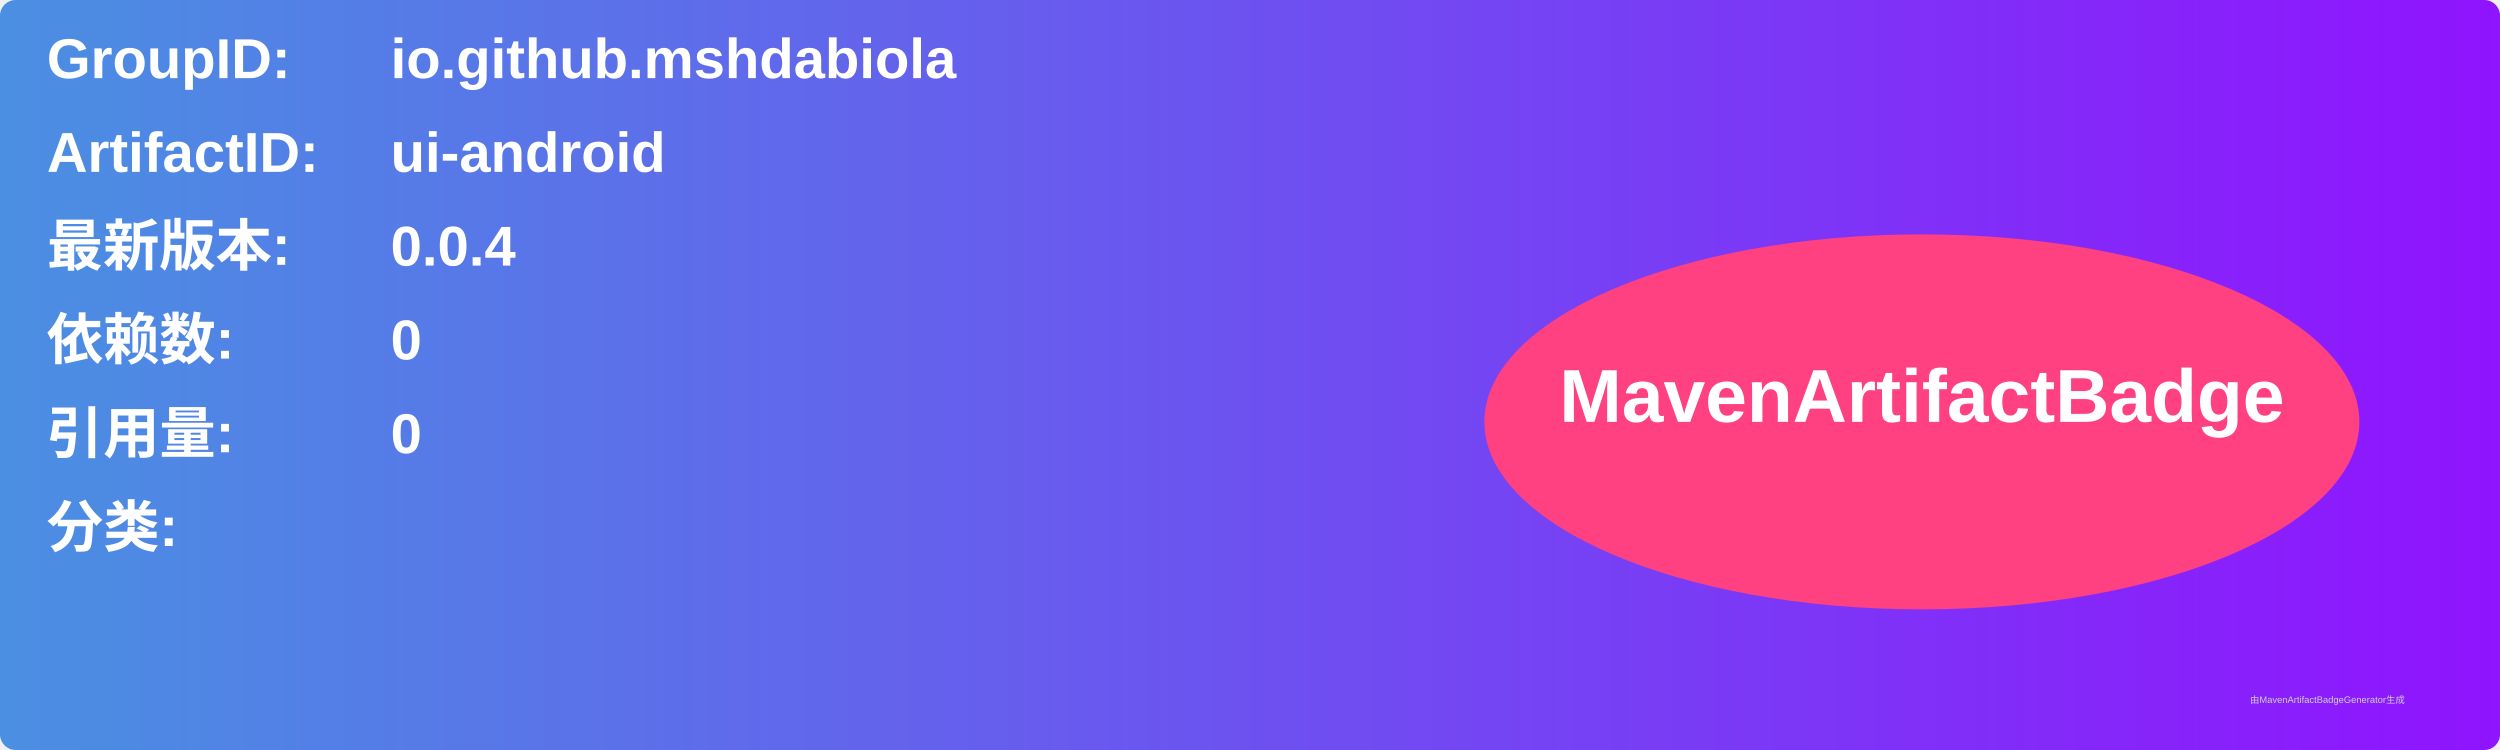
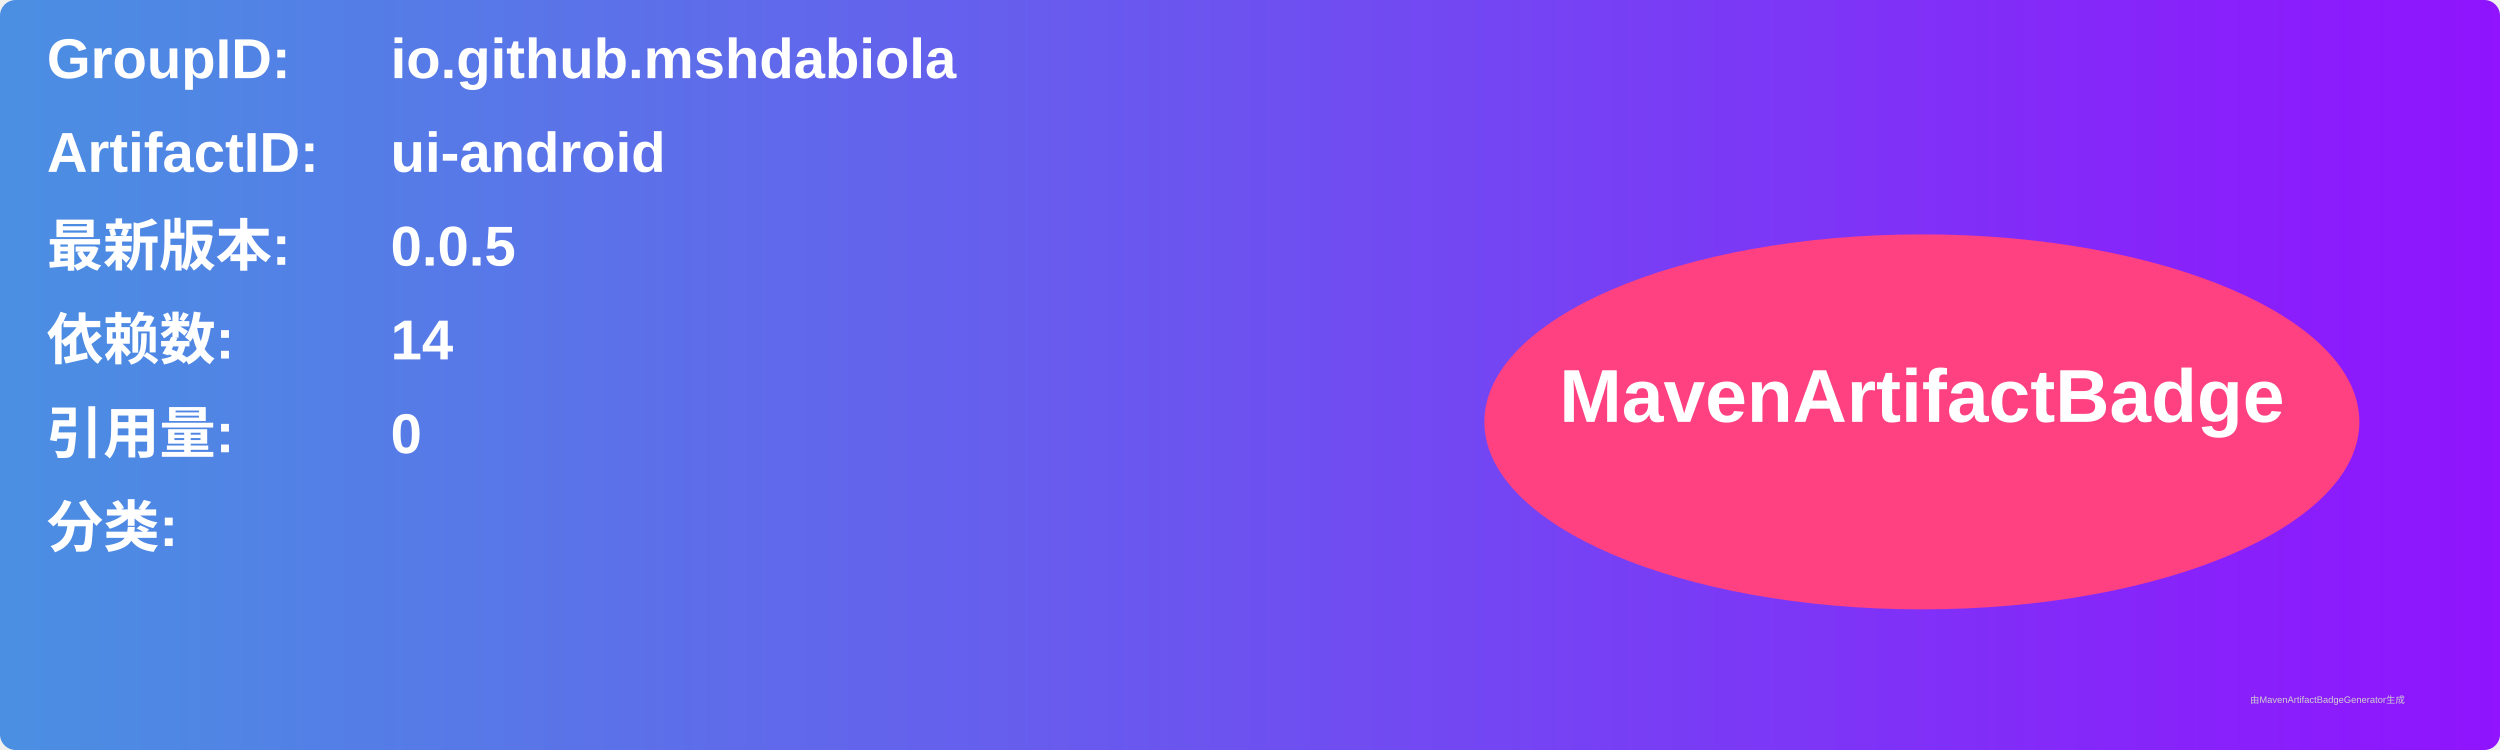
<svg xmlns="http://www.w3.org/2000/svg" width="800" height="240" viewBox="0 0 800 240">
  <linearGradient id="grad" x1="0%" y1="0%" x2="100%" y2="0%">
    <stop offset="0%" stop-color="#4a90e2" />
    <stop offset="100%" stop-color="#9013fe" />
  </linearGradient>
  <rect width="100%" height="100%" rx="5" ry="5" fill="url(#grad)" />
  <g transform="translate(15, 15)">
    <text x="0" y="10" font-family="Arial" font-size="18" fill="white" font-weight="bold" width="260">GroupID:</text>
    <text x="110" y="10" font-family="Arial" font-size="18" fill="white" font-weight="bold" width="460">io.github.mshdabiola</text>
    <text x="0" y="40" font-family="Arial" font-size="18" fill="white" font-weight="bold" width="260">ArtifactID:</text>
    <text x="110" y="40" font-family="Arial" font-size="18" fill="white" font-weight="bold" width="460">ui-android</text>
    <text x="0" y="70" font-family="Arial" font-size="18" fill="white" font-weight="bold">最新版本:</text>
    <text x="110" y="70" font-family="Arial" font-size="18" fill="white" font-weight="bold">
-       <tspan font-weight="bold">0.0.4</tspan>
+       <tspan font-weight="bold">0.0.5</tspan>
    </text>
    <text x="0" y="100" font-family="Arial" font-size="18" fill="white" font-weight="bold">依赖数: </text>
    <text x="110" y="100" font-family="Arial" font-size="18" fill="white">
-       <tspan font-weight="bold">0</tspan>
+       <tspan font-weight="bold">14</tspan>
    </text>
    <text x="0" y="130" font-family="Arial" font-size="18" fill="white" font-weight="bold">引用量: </text>
    <text x="110" y="130" font-family="Arial" font-size="18" fill="white">
      <tspan font-weight="bold">0</tspan>
    </text>
    <text x="0" y="160" font-family="Arial" font-size="18" fill="white" font-weight="bold">分类:</text>
    <text x="10" y="190" font-family="Arial" font-size="10" fill="white">
      <tspan font-weight="bold" />
    </text>
    <ellipse cx="600" cy="120" rx="140" ry="60" fill="#ff4081" />
    <text x="600" y="120" text-anchor="middle" font-family="Arial" font-size="24" fill="white" font-weight="bold">MavenArtifactBadge</text>
  </g>
  <text x="720" y="225" font-family="Arial" font-size="3" fill="#d0d0d0">由MavenArtifactBadgeGenerator生成</text>
</svg>
